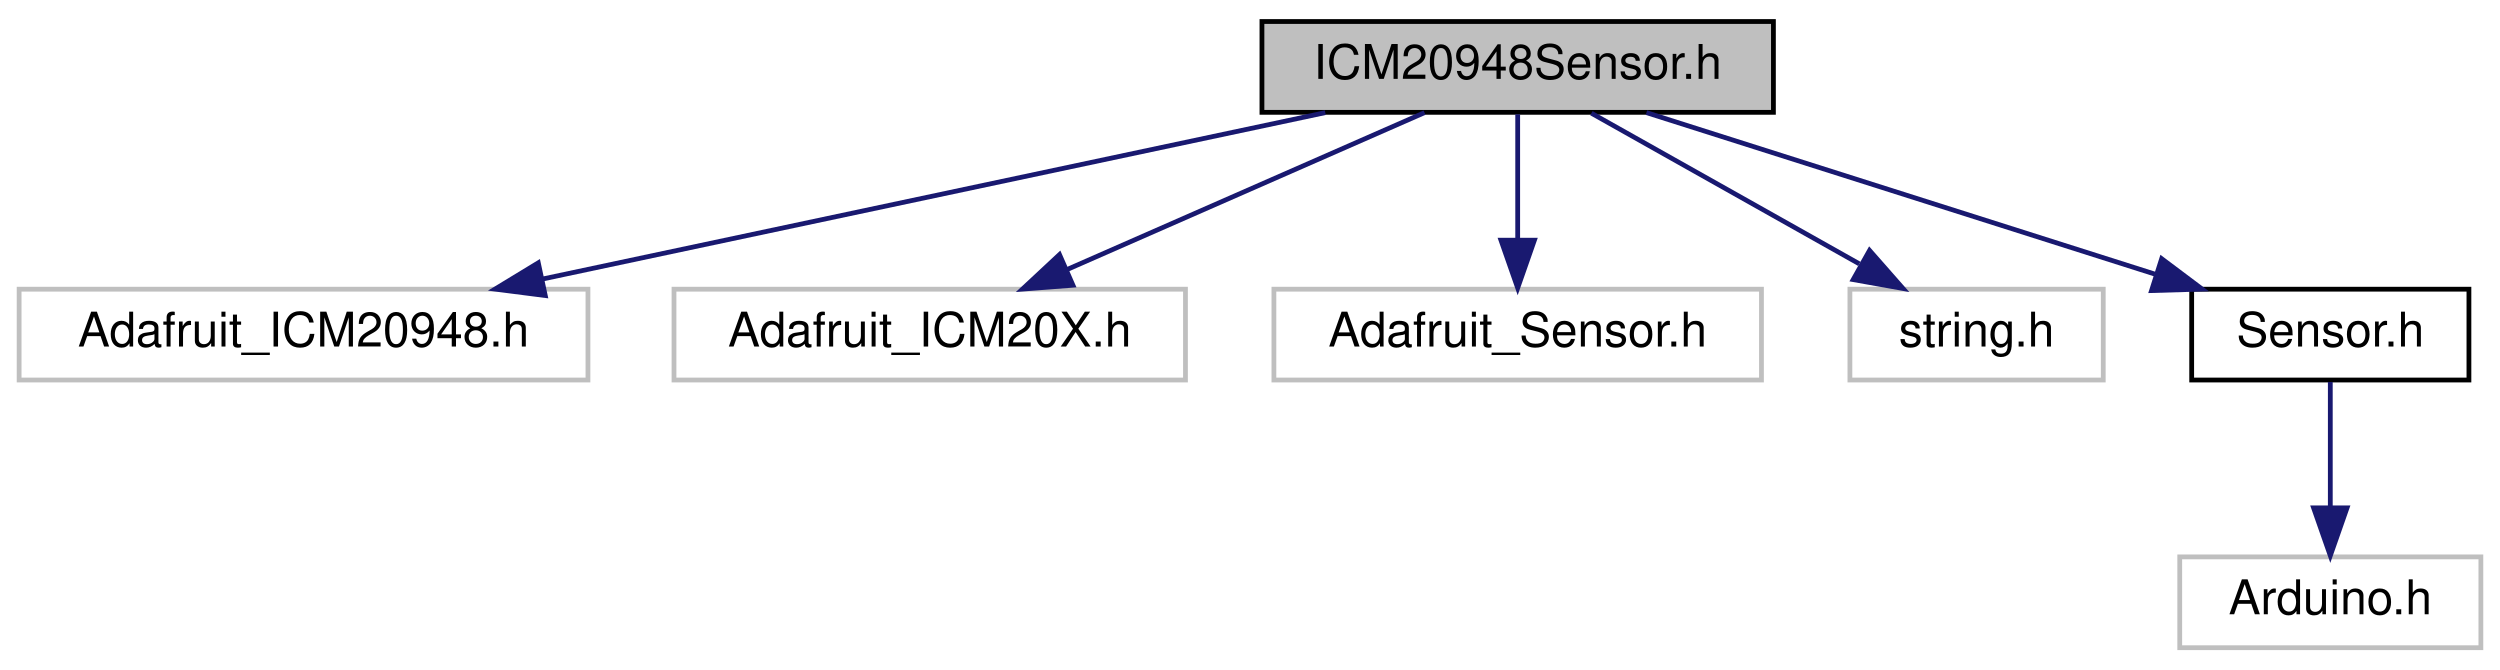
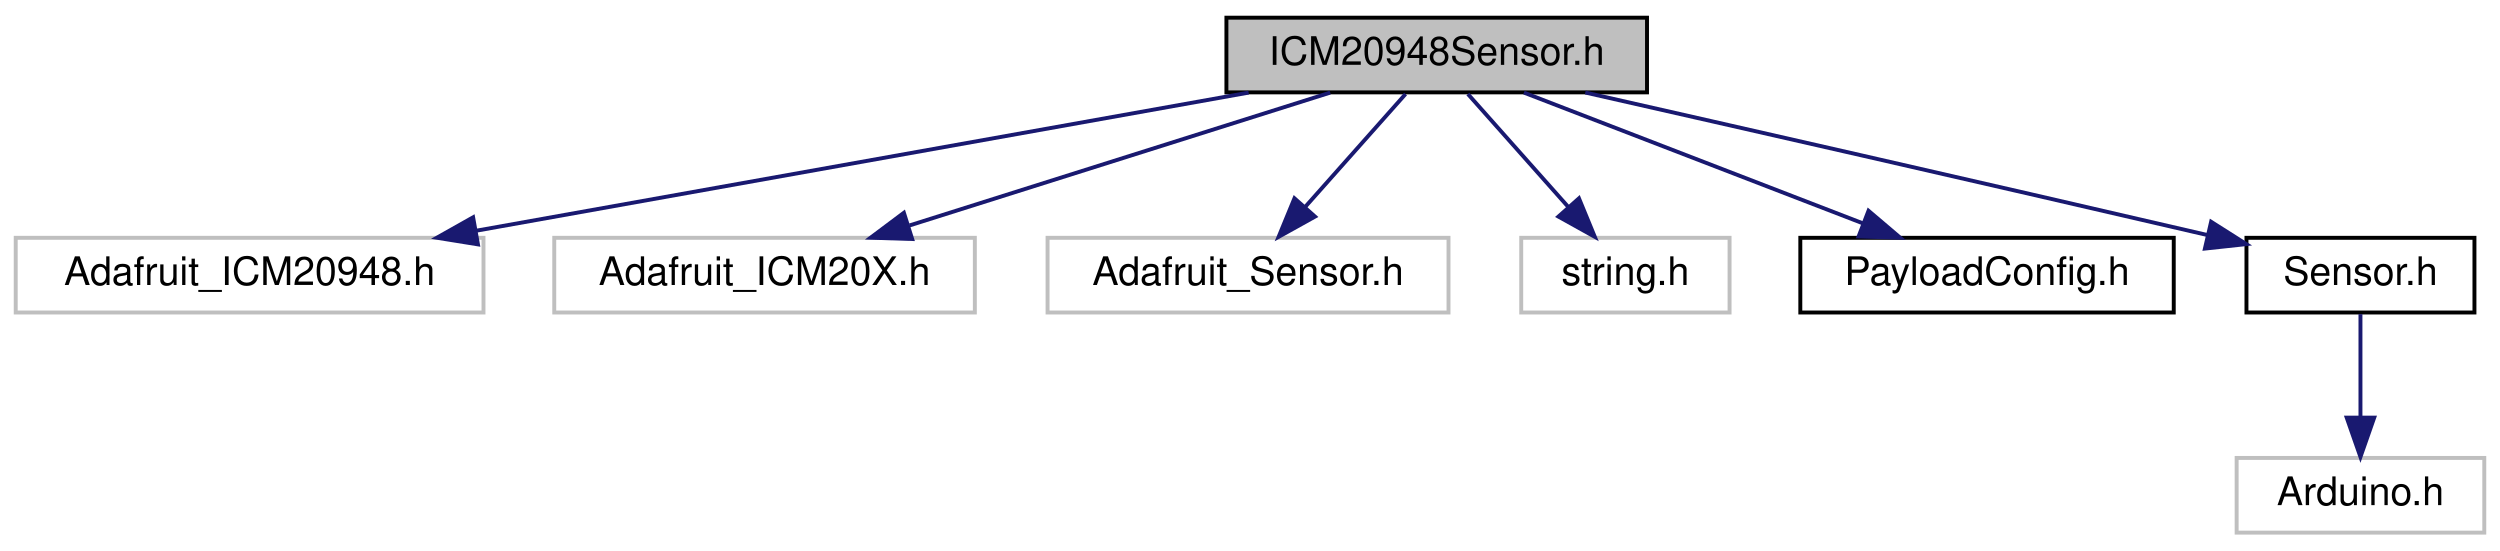
- <svg xmlns="http://www.w3.org/2000/svg" xmlns:xlink="http://www.w3.org/1999/xlink" width="523pt" height="140pt" viewBox="0.00 0.00 523.00 140.00">
+ <svg xmlns="http://www.w3.org/2000/svg" xmlns:xlink="http://www.w3.org/1999/xlink" width="636pt" height="140pt" viewBox="0.00 0.00 636.00 140.00">
  <g id="graph0" class="graph" transform="scale(1 1) rotate(0) translate(4 136)">
    <g id="node1" class="node">
      <g id="a_node1">
        <a xlink:title=" ">
-           <polygon fill="#bfbfbf" stroke="black" points="260,-112.5 260,-131.5 367,-131.5 367,-112.5 260,-112.5" />
-           <text text-anchor="middle" x="313.5" y="-119.5" font-family="Helvetica,sans-Serif" font-size="10.00">ICM20948Sensor.h</text>
+           <polygon fill="#bfbfbf" stroke="black" points="308,-112.5 308,-131.5 415,-131.5 415,-112.5 308,-112.5" />
+           <text text-anchor="middle" x="361.5" y="-119.5" font-family="Helvetica,sans-Serif" font-size="10.00">ICM20948Sensor.h</text>
        </a>
      </g>
    </g>
    <g id="node2" class="node">
      <g id="a_node2">
        <a xlink:title=" ">
          <polygon fill="none" stroke="#bfbfbf" points="0,-56.5 0,-75.5 119,-75.5 119,-56.5 0,-56.5" />
          <text text-anchor="middle" x="59.5" y="-63.5" font-family="Helvetica,sans-Serif" font-size="10.00">Adafruit_ICM20948.h</text>
        </a>
      </g>
    </g>
    <g id="edge1" class="edge">
-       <path fill="none" stroke="midnightblue" d="M273.25,-112.44C228.85,-103 157.35,-87.8 109.41,-77.61" />
-       <polygon fill="midnightblue" stroke="midnightblue" points="110.07,-74.17 99.56,-75.52 108.61,-81.02 110.07,-74.17" />
+       <path fill="none" stroke="midnightblue" d="M313.65,-112.44C260.3,-102.9 174.06,-87.48 117.06,-77.29" />
+       <polygon fill="midnightblue" stroke="midnightblue" points="117.59,-73.83 107.13,-75.52 116.36,-80.72 117.59,-73.83" />
    </g>
    <g id="node3" class="node">
      <g id="a_node3">
        <a xlink:title=" ">
          <polygon fill="none" stroke="#bfbfbf" points="137,-56.5 137,-75.5 244,-75.5 244,-56.5 137,-56.5" />
          <text text-anchor="middle" x="190.5" y="-63.5" font-family="Helvetica,sans-Serif" font-size="10.00">Adafruit_ICM20X.h</text>
        </a>
      </g>
    </g>
    <g id="edge2" class="edge">
-       <path fill="none" stroke="midnightblue" d="M294.01,-112.44C273.86,-103.6 242.18,-89.69 219.17,-79.59" />
-       <polygon fill="midnightblue" stroke="midnightblue" points="220.46,-76.33 209.9,-75.52 217.65,-82.74 220.46,-76.33" />
+       <path fill="none" stroke="midnightblue" d="M334.4,-112.44C305.51,-103.32 259.58,-88.81 227.39,-78.65" />
+       <polygon fill="midnightblue" stroke="midnightblue" points="228.06,-75.19 217.47,-75.52 225.95,-81.87 228.06,-75.19" />
    </g>
    <g id="node4" class="node">
      <g id="a_node4">
        <a xlink:title=" ">
          <polygon fill="none" stroke="#bfbfbf" points="262.5,-56.5 262.5,-75.5 364.5,-75.5 364.5,-56.5 262.5,-56.5" />
          <text text-anchor="middle" x="313.5" y="-63.5" font-family="Helvetica,sans-Serif" font-size="10.00">Adafruit_Sensor.h</text>
        </a>
      </g>
    </g>
    <g id="edge3" class="edge">
-       <path fill="none" stroke="midnightblue" d="M313.5,-112.08C313.5,-105.01 313.5,-94.86 313.5,-85.99" />
-       <polygon fill="midnightblue" stroke="midnightblue" points="317,-85.75 313.5,-75.75 310,-85.75 317,-85.75" />
+       <path fill="none" stroke="midnightblue" d="M353.57,-112.08C346.65,-104.3 336.43,-92.8 328.05,-83.37" />
+       <polygon fill="midnightblue" stroke="midnightblue" points="330.54,-80.9 321.28,-75.75 325.31,-85.55 330.54,-80.9" />
    </g>
    <g id="node5" class="node">
      <g id="a_node5">
        <a xlink:title=" ">
          <polygon fill="none" stroke="#bfbfbf" points="383,-56.5 383,-75.5 436,-75.5 436,-56.5 383,-56.5" />
          <text text-anchor="middle" x="409.5" y="-63.5" font-family="Helvetica,sans-Serif" font-size="10.00">string.h</text>
        </a>
      </g>
    </g>
    <g id="edge4" class="edge">
-       <path fill="none" stroke="midnightblue" d="M328.92,-112.32C344.04,-103.82 367.32,-90.73 384.97,-80.8" />
-       <polygon fill="midnightblue" stroke="midnightblue" points="387.11,-83.61 394.11,-75.65 383.68,-77.51 387.11,-83.61" />
+       <path fill="none" stroke="midnightblue" d="M369.43,-112.08C376.35,-104.3 386.57,-92.8 394.95,-83.37" />
+       <polygon fill="midnightblue" stroke="midnightblue" points="397.69,-85.55 401.72,-75.75 392.46,-80.9 397.69,-85.55" />
    </g>
    <g id="node6" class="node">
      <g id="a_node6">
-         <a xlink:href="Sensor_8h.html" target="_top" xlink:title=" ">
-           <polygon fill="none" stroke="black" points="454.5,-56.5 454.5,-75.5 512.5,-75.5 512.5,-56.5 454.5,-56.5" />
-           <text text-anchor="middle" x="483.5" y="-63.5" font-family="Helvetica,sans-Serif" font-size="10.00">Sensor.h</text>
+         <a xlink:href="PayloadConfig_8h.html" target="_top" xlink:title=" ">
+           <polygon fill="none" stroke="black" points="454,-56.5 454,-75.5 549,-75.5 549,-56.5 454,-56.5" />
+           <text text-anchor="middle" x="501.5" y="-63.5" font-family="Helvetica,sans-Serif" font-size="10.00">PayloadConfig.h</text>
        </a>
      </g>
    </g>
    <g id="edge5" class="edge">
-       <path fill="none" stroke="midnightblue" d="M340.44,-112.44C369.16,-103.32 414.83,-88.81 446.82,-78.65" />
-       <polygon fill="midnightblue" stroke="midnightblue" points="448.22,-81.88 456.69,-75.52 446.1,-75.21 448.22,-81.88" />
+       <path fill="none" stroke="midnightblue" d="M383.68,-112.44C406.93,-103.48 443.65,-89.31 469.92,-79.18" />
+       <polygon fill="midnightblue" stroke="midnightblue" points="471.35,-82.38 479.42,-75.52 468.83,-75.85 471.35,-82.38" />
    </g>
    <g id="node7" class="node">
      <g id="a_node7">
-         <a xlink:title=" ">
-           <polygon fill="none" stroke="#bfbfbf" points="452,-0.5 452,-19.5 515,-19.5 515,-0.5 452,-0.5" />
-           <text text-anchor="middle" x="483.5" y="-7.5" font-family="Helvetica,sans-Serif" font-size="10.00">Arduino.h</text>
+         <a xlink:href="Sensor_8h.html" target="_top" xlink:title=" ">
+           <polygon fill="none" stroke="black" points="567.5,-56.5 567.5,-75.5 625.5,-75.5 625.5,-56.5 567.5,-56.5" />
+           <text text-anchor="middle" x="596.5" y="-63.5" font-family="Helvetica,sans-Serif" font-size="10.00">Sensor.h</text>
        </a>
      </g>
    </g>
    <g id="edge6" class="edge">
-       <path fill="none" stroke="midnightblue" d="M483.5,-56.08C483.5,-49.01 483.5,-38.86 483.5,-29.99" />
-       <polygon fill="midnightblue" stroke="midnightblue" points="487,-29.75 483.5,-19.75 480,-29.75 487,-29.75" />
+       <path fill="none" stroke="midnightblue" d="M399.29,-112.46C436.94,-103.93 496.69,-90.35 557.67,-76.18" />
+       <polygon fill="midnightblue" stroke="midnightblue" points="558.51,-79.58 567.46,-73.9 556.93,-72.76 558.51,-79.58" />
+     </g>
+     <g id="node8" class="node">
+       <g id="a_node8">
+         <a xlink:title=" ">
+           <polygon fill="none" stroke="#bfbfbf" points="565,-0.5 565,-19.5 628,-19.5 628,-0.5 565,-0.5" />
+           <text text-anchor="middle" x="596.5" y="-7.5" font-family="Helvetica,sans-Serif" font-size="10.00">Arduino.h</text>
+         </a>
+       </g>
+     </g>
+     <g id="edge7" class="edge">
+       <path fill="none" stroke="midnightblue" d="M596.5,-56.08C596.5,-49.01 596.5,-38.86 596.5,-29.99" />
+       <polygon fill="midnightblue" stroke="midnightblue" points="600,-29.75 596.5,-19.75 593,-29.75 600,-29.75" />
    </g>
  </g>
</svg>
